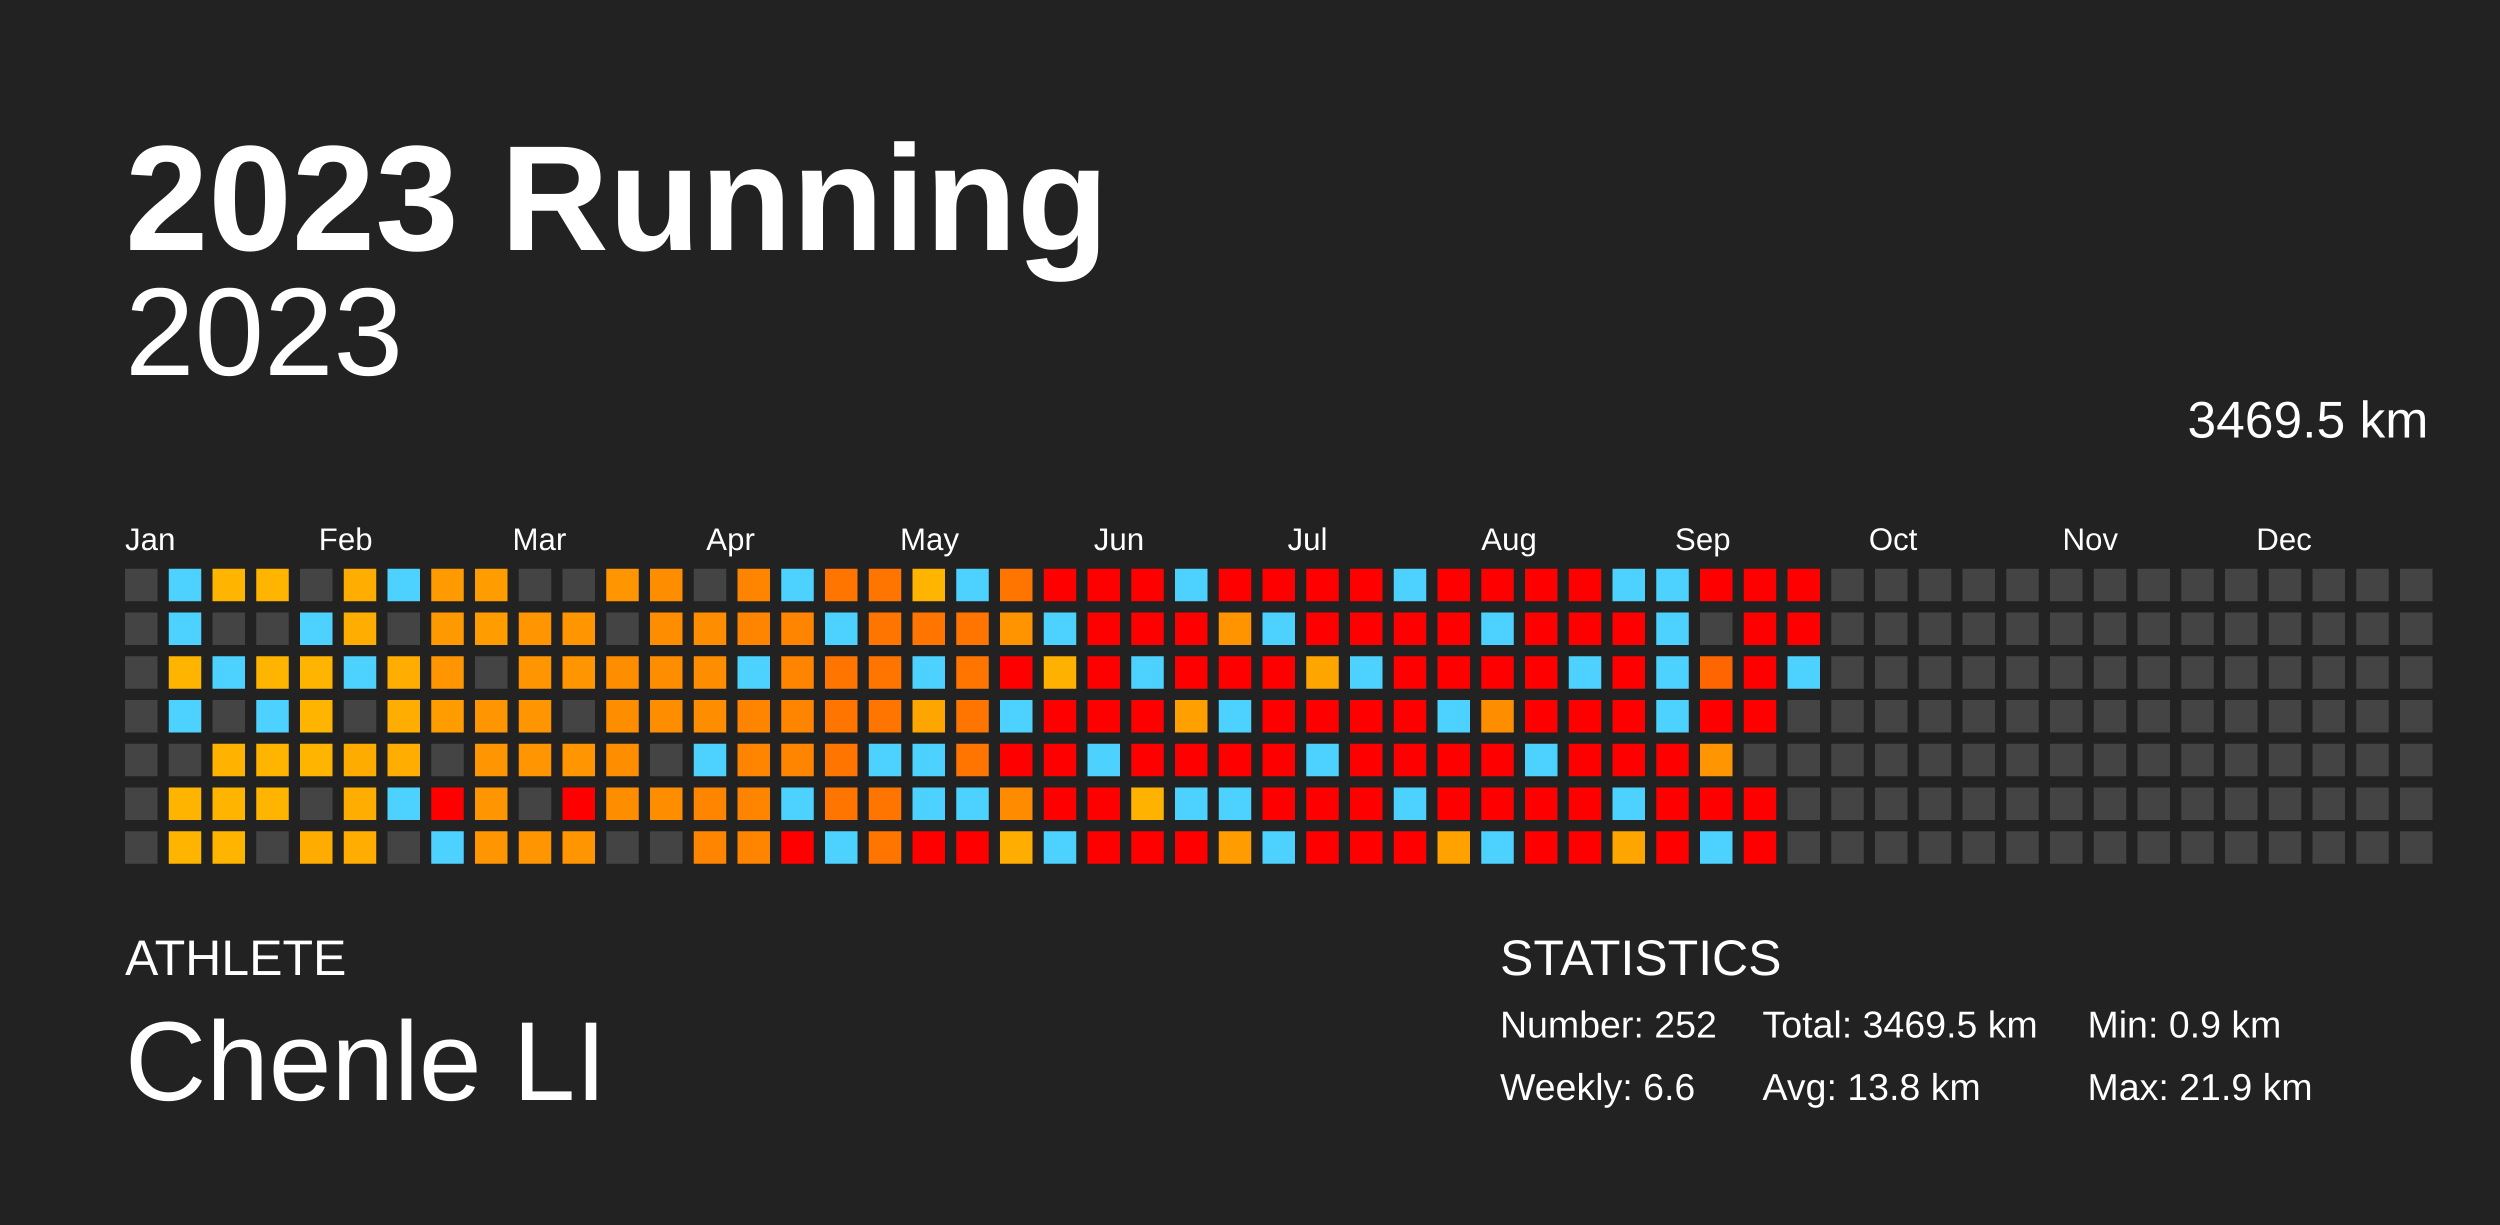
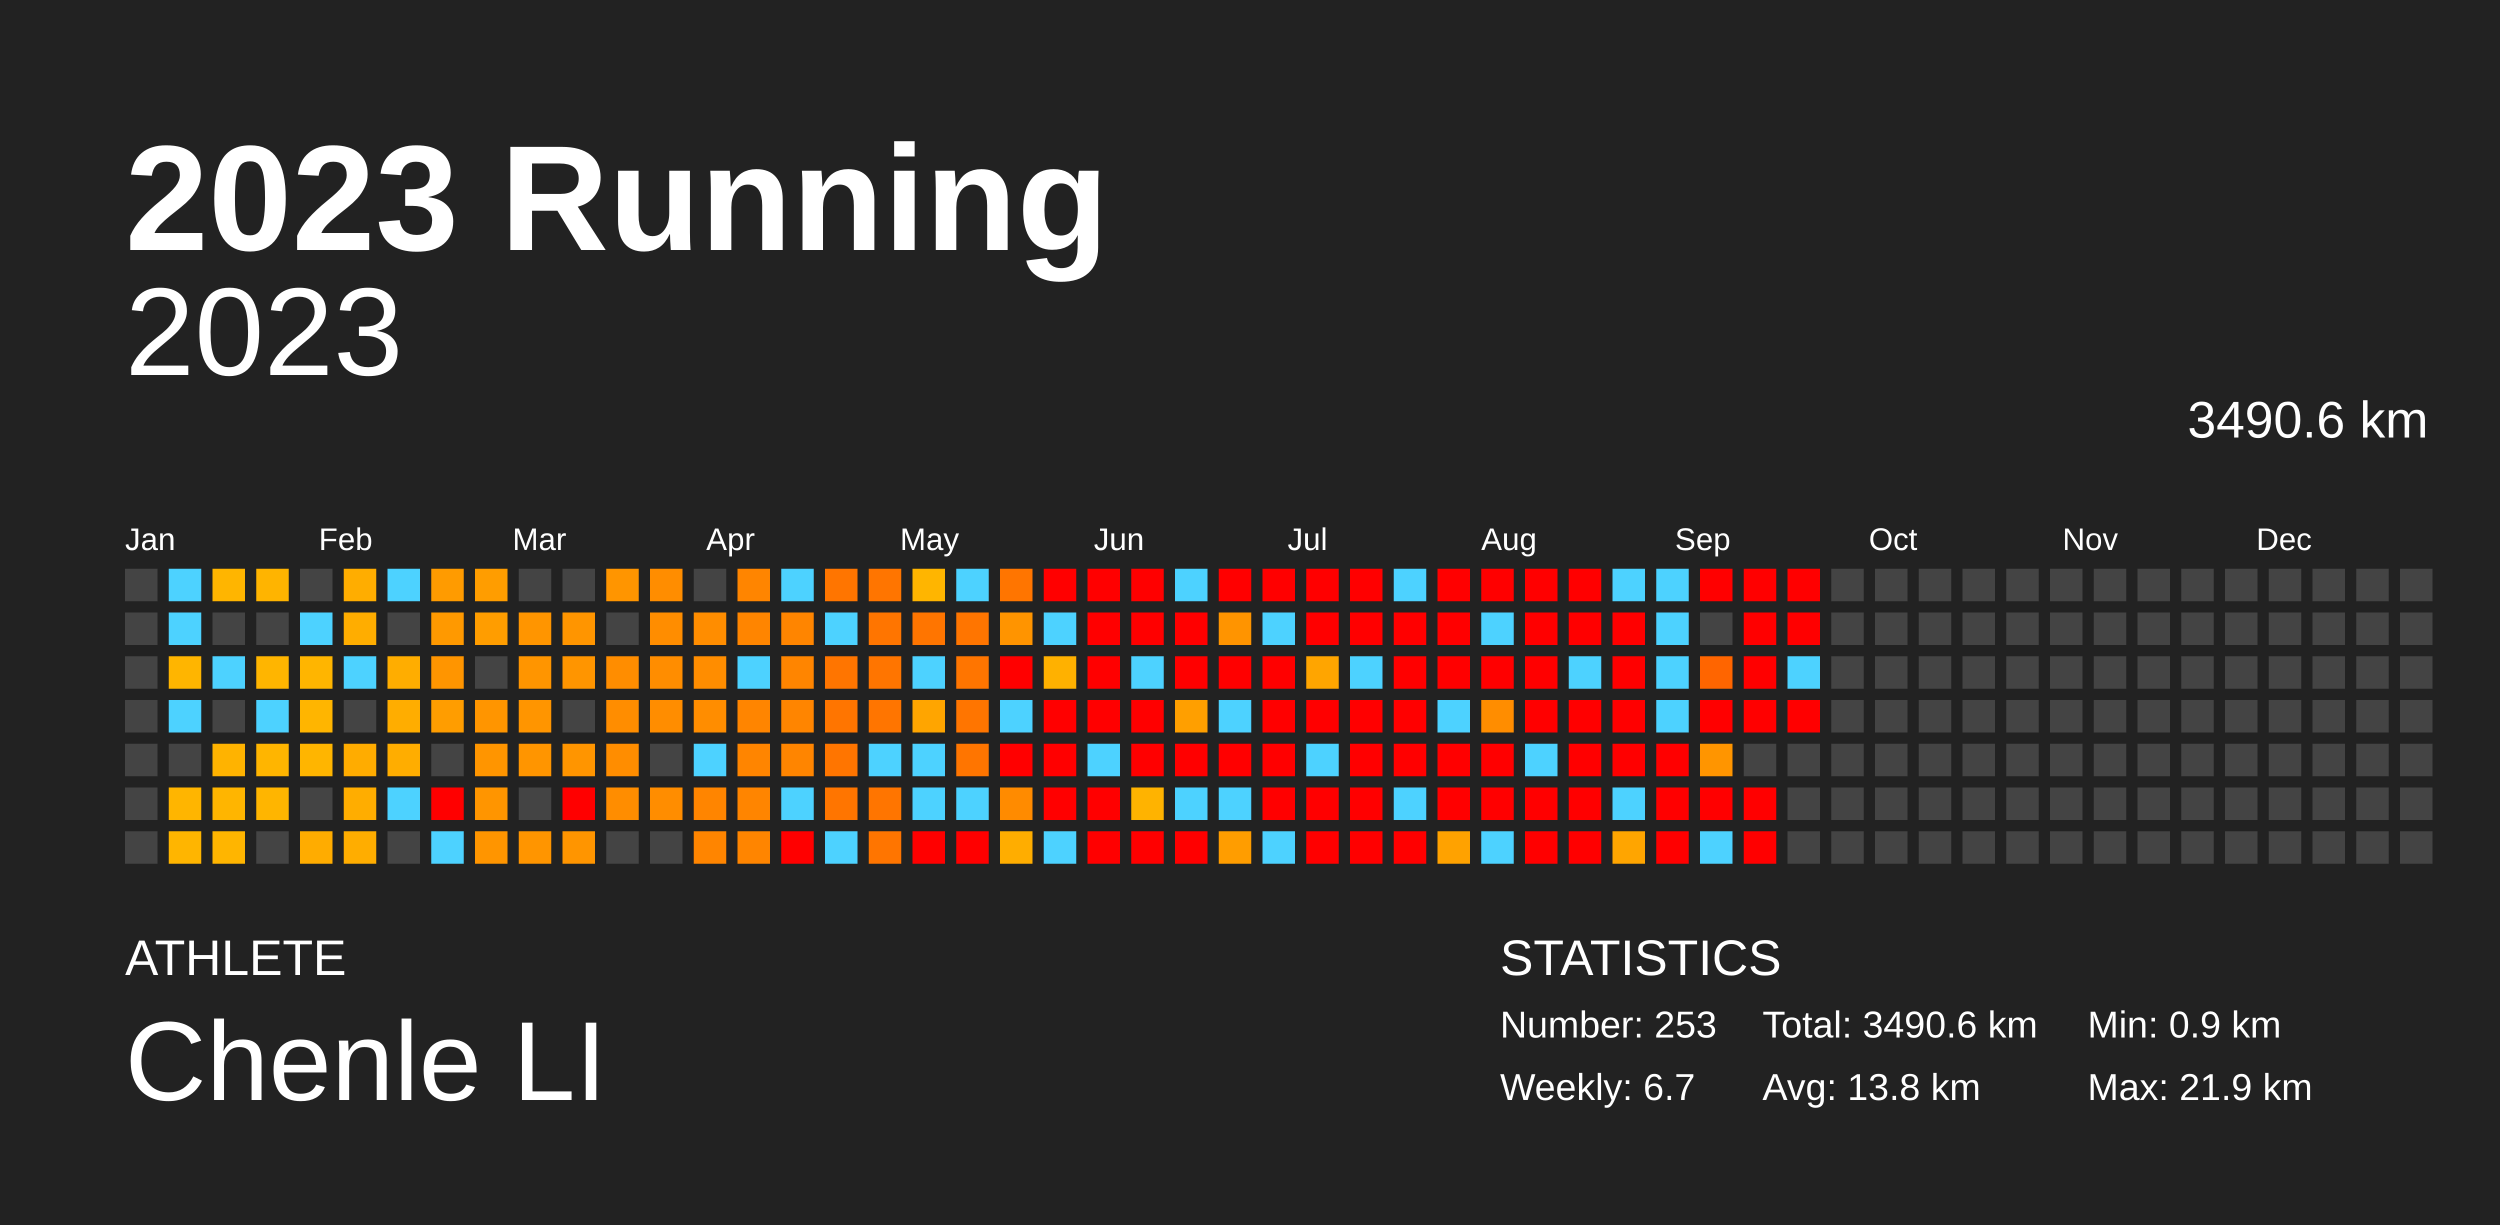
<svg xmlns="http://www.w3.org/2000/svg" baseProfile="full" height="98mm" version="1.1" viewBox="0,0,200,98" width="200mm">
  <defs />
  <rect fill="#222222" height="98" width="200" x="0" y="0" />
  <text fill="#FFFFFF" style="font-size:12px; font-family:Arial; font-weight:bold;" x="10" y="20">2023 Running</text>
  <text fill="#FFFFFF" style="font-size:4px; font-family:Arial" x="10" y="78">ATHLETE</text>
  <text fill="#FFFFFF" style="font-size:9px; font-family:Arial" x="10" y="88">Chenle LI</text>
  <text fill="#FFFFFF" style="font-size:4px; font-family:Arial" x="120" y="78">STATISTICS</text>
-   <text fill="#FFFFFF" style="font-size:3px; font-family:Arial" x="120" y="83">Number: 252</text>
-   <text fill="#FFFFFF" style="font-size:3px; font-family:Arial" x="120" y="88">Weekly: 6.6</text>
-   <text fill="#FFFFFF" style="font-size:3px; font-family:Arial" x="141" y="83">Total: 3469.5 km</text>
+   <text fill="#FFFFFF" style="font-size:3px; font-family:Arial" x="120" y="83">Number: 253</text>
+   <text fill="#FFFFFF" style="font-size:3px; font-family:Arial" x="120" y="88">Weekly: 6.7</text>
+   <text fill="#FFFFFF" style="font-size:3px; font-family:Arial" x="141" y="83">Total: 3490.6 km</text>
  <text fill="#FFFFFF" style="font-size:3px; font-family:Arial" x="141" y="88">Avg: 13.8 km</text>
  <text fill="#FFFFFF" style="font-size:3px; font-family:Arial" x="167" y="83">Min: 0.9 km</text>
  <text fill="#FFFFFF" style="font-size:3px; font-family:Arial" x="167" y="88">Max: 21.9 km</text>
  <text alignment-baseline="hanging" fill="#FFFFFF" style="font-size:10.0px; font-family:Arial;" x="10" y="30">2023</text>
-   <text alignment-baseline="hanging" fill="#FFFFFF" style="font-size:4.125px; font-family:Arial;" x="175" y="35">3469.5 km</text>
+   <text alignment-baseline="hanging" fill="#FFFFFF" style="font-size:4.125px; font-family:Arial;" x="175" y="35">3490.6 km</text>
  <text fill="#FFFFFF" style="font-size:2.5px; font-family:Arial" x="10.0" y="44">Jan</text>
  <text fill="#FFFFFF" style="font-size:2.5px; font-family:Arial" x="25.5" y="44">Feb</text>
  <text fill="#FFFFFF" style="font-size:2.5px; font-family:Arial" x="41.0" y="44">Mar</text>
  <text fill="#FFFFFF" style="font-size:2.5px; font-family:Arial" x="56.5" y="44">Apr</text>
  <text fill="#FFFFFF" style="font-size:2.5px; font-family:Arial" x="72.0" y="44">May</text>
  <text fill="#FFFFFF" style="font-size:2.5px; font-family:Arial" x="87.5" y="44">Jun</text>
  <text fill="#FFFFFF" style="font-size:2.5px; font-family:Arial" x="103.0" y="44">Jul</text>
  <text fill="#FFFFFF" style="font-size:2.5px; font-family:Arial" x="118.5" y="44">Aug</text>
  <text fill="#FFFFFF" style="font-size:2.5px; font-family:Arial" x="134.0" y="44">Sep</text>
  <text fill="#FFFFFF" style="font-size:2.5px; font-family:Arial" x="149.5" y="44">Oct</text>
  <text fill="#FFFFFF" style="font-size:2.5px; font-family:Arial" x="165.0" y="44">Nov</text>
  <text fill="#FFFFFF" style="font-size:2.5px; font-family:Arial" x="180.5" y="44">Dec</text>
  <rect fill="#444444" height="2.6" width="2.6" x="10.0" y="45.5" />
  <rect fill="#444444" height="2.6" width="2.6" x="10.0" y="49.0" />
  <rect fill="#444444" height="2.6" width="2.6" x="10.0" y="52.5" />
  <rect fill="#444444" height="2.6" width="2.6" x="10.0" y="56.0" />
  <rect fill="#444444" height="2.6" width="2.6" x="10.0" y="59.5" />
  <rect fill="#444444" height="2.6" width="2.6" x="10.0" y="63.0" />
  <rect fill="#444444" height="2.6" width="2.6" x="10.0" y="66.5" />
  <rect fill="#4dd2ff" height="2.6" width="2.6" x="13.5" y="45.5" />
  <rect fill="#4dd2ff" height="2.6" width="2.6" x="13.5" y="49.0" />
  <rect fill="#ffb500" height="2.6" width="2.6" x="13.5" y="52.5" />
  <rect fill="#4dd2ff" height="2.6" width="2.6" x="13.5" y="56.0" />
  <rect fill="#444444" height="2.6" width="2.6" x="13.5" y="59.5" />
  <rect fill="#ffb500" height="2.6" width="2.6" x="13.5" y="63.0" />
  <rect fill="#ffb500" height="2.6" width="2.6" x="13.5" y="66.5" />
  <rect fill="#ffb500" height="2.6" width="2.6" x="17.0" y="45.5" />
  <rect fill="#444444" height="2.6" width="2.6" x="17.0" y="49.0" />
  <rect fill="#4dd2ff" height="2.6" width="2.6" x="17.0" y="52.5" />
  <rect fill="#444444" height="2.6" width="2.6" x="17.0" y="56.0" />
  <rect fill="#ffb300" height="2.6" width="2.6" x="17.0" y="59.5" />
  <rect fill="#ffb500" height="2.6" width="2.6" x="17.0" y="63.0" />
  <rect fill="#ffb500" height="2.6" width="2.6" x="17.0" y="66.5" />
  <rect fill="#ffb400" height="2.6" width="2.6" x="20.5" y="45.5" />
  <rect fill="#444444" height="2.6" width="2.6" x="20.5" y="49.0" />
  <rect fill="#ffb500" height="2.6" width="2.6" x="20.5" y="52.5" />
  <rect fill="#4dd2ff" height="2.6" width="2.6" x="20.5" y="56.0" />
  <rect fill="#ffb500" height="2.6" width="2.6" x="20.5" y="59.5" />
  <rect fill="#ffb500" height="2.6" width="2.6" x="20.5" y="63.0" />
  <rect fill="#444444" height="2.6" width="2.6" x="20.5" y="66.5" />
  <rect fill="#444444" height="2.6" width="2.6" x="24.0" y="45.5" />
  <rect fill="#4dd2ff" height="2.6" width="2.6" x="24.0" y="49.0" />
  <rect fill="#ffb500" height="2.6" width="2.6" x="24.0" y="52.5" />
  <rect fill="#ffb500" height="2.6" width="2.6" x="24.0" y="56.0" />
  <rect fill="#ffb500" height="2.6" width="2.6" x="24.0" y="59.5" />
  <rect fill="#444444" height="2.6" width="2.6" x="24.0" y="63.0" />
  <rect fill="#ffac00" height="2.6" width="2.6" x="24.0" y="66.5" />
  <rect fill="#ffad00" height="2.6" width="2.6" x="27.5" y="45.5" />
  <rect fill="#ffad00" height="2.6" width="2.6" x="27.5" y="49.0" />
  <rect fill="#4dd2ff" height="2.6" width="2.6" x="27.5" y="52.5" />
  <rect fill="#444444" height="2.6" width="2.6" x="27.5" y="56.0" />
  <rect fill="#ffac00" height="2.6" width="2.6" x="27.5" y="59.5" />
  <rect fill="#ffad00" height="2.6" width="2.6" x="27.5" y="63.0" />
  <rect fill="#ffad00" height="2.6" width="2.6" x="27.5" y="66.5" />
  <rect fill="#4dd2ff" height="2.6" width="2.6" x="31.0" y="45.5" />
  <rect fill="#444444" height="2.6" width="2.6" x="31.0" y="49.0" />
  <rect fill="#ffad00" height="2.6" width="2.6" x="31.0" y="52.5" />
  <rect fill="#ffad00" height="2.6" width="2.6" x="31.0" y="56.0" />
  <rect fill="#ffad00" height="2.6" width="2.6" x="31.0" y="59.5" />
  <rect fill="#4dd2ff" height="2.6" width="2.6" x="31.0" y="63.0" />
  <rect fill="#444444" height="2.6" width="2.6" x="31.0" y="66.5" />
  <rect fill="#ff9b00" height="2.6" width="2.6" x="34.5" y="45.5" />
  <rect fill="#ff9900" height="2.6" width="2.6" x="34.5" y="49.0" />
  <rect fill="#ff9500" height="2.6" width="2.6" x="34.5" y="52.5" />
  <rect fill="#ff9d00" height="2.6" width="2.6" x="34.5" y="56.0" />
  <rect fill="#444444" height="2.6" width="2.6" x="34.5" y="59.5" />
  <rect fill="red" height="2.6" width="2.6" x="34.5" y="63.0" />
  <rect fill="#4dd2ff" height="2.6" width="2.6" x="34.5" y="66.5" />
  <rect fill="#ff9d00" height="2.6" width="2.6" x="38.0" y="45.5" />
  <rect fill="#ff9d00" height="2.6" width="2.6" x="38.0" y="49.0" />
  <rect fill="#444444" height="2.6" width="2.6" x="38.0" y="52.5" />
  <rect fill="#ff9500" height="2.6" width="2.6" x="38.0" y="56.0" />
  <rect fill="#ff9500" height="2.6" width="2.6" x="38.0" y="59.5" />
  <rect fill="#ff9500" height="2.6" width="2.6" x="38.0" y="63.0" />
  <rect fill="#ff9500" height="2.6" width="2.6" x="38.0" y="66.5" />
  <rect fill="#444444" height="2.6" width="2.6" x="41.5" y="45.5" />
  <rect fill="#ff9500" height="2.6" width="2.6" x="41.5" y="49.0" />
  <rect fill="#ff9500" height="2.6" width="2.6" x="41.5" y="52.5" />
  <rect fill="#ff9500" height="2.6" width="2.6" x="41.5" y="56.0" />
  <rect fill="#ff9500" height="2.6" width="2.6" x="41.5" y="59.5" />
  <rect fill="#444444" height="2.6" width="2.6" x="41.5" y="63.0" />
  <rect fill="#ff9500" height="2.6" width="2.6" x="41.5" y="66.5" />
  <rect fill="#444444" height="2.6" width="2.6" x="45.0" y="45.5" />
  <rect fill="#ff9500" height="2.6" width="2.6" x="45.0" y="49.0" />
  <rect fill="#ff9500" height="2.6" width="2.6" x="45.0" y="52.5" />
  <rect fill="#444444" height="2.6" width="2.6" x="45.0" y="56.0" />
  <rect fill="#ff9500" height="2.6" width="2.6" x="45.0" y="59.5" />
  <rect fill="red" height="2.6" width="2.6" x="45.0" y="63.0" />
  <rect fill="#ff9500" height="2.6" width="2.6" x="45.0" y="66.5" />
  <rect fill="#ff9500" height="2.6" width="2.6" x="48.5" y="45.5" />
  <rect fill="#444444" height="2.6" width="2.6" x="48.5" y="49.0" />
  <rect fill="#ff8d00" height="2.6" width="2.6" x="48.5" y="52.5" />
  <rect fill="#ff8d00" height="2.6" width="2.6" x="48.5" y="56.0" />
  <rect fill="#ff8d00" height="2.6" width="2.6" x="48.5" y="59.5" />
  <rect fill="#ff8d00" height="2.6" width="2.6" x="48.5" y="63.0" />
  <rect fill="#444444" height="2.6" width="2.6" x="48.5" y="66.5" />
  <rect fill="#ff8d00" height="2.6" width="2.6" x="52.0" y="45.5" />
  <rect fill="#ff8d00" height="2.6" width="2.6" x="52.0" y="49.0" />
  <rect fill="#ff8d00" height="2.6" width="2.6" x="52.0" y="52.5" />
  <rect fill="#ff8d00" height="2.6" width="2.6" x="52.0" y="56.0" />
  <rect fill="#444444" height="2.6" width="2.6" x="52.0" y="59.5" />
  <rect fill="#ff8d00" height="2.6" width="2.6" x="52.0" y="63.0" />
  <rect fill="#444444" height="2.6" width="2.6" x="52.0" y="66.5" />
  <rect fill="#444444" height="2.6" width="2.6" x="55.5" y="45.5" />
  <rect fill="#ff8d00" height="2.6" width="2.6" x="55.5" y="49.0" />
  <rect fill="#ff8d00" height="2.6" width="2.6" x="55.5" y="52.5" />
  <rect fill="#ff8d00" height="2.6" width="2.6" x="55.5" y="56.0" />
  <rect fill="#4dd2ff" height="2.6" width="2.6" x="55.5" y="59.5" />
  <rect fill="#ff8500" height="2.6" width="2.6" x="55.5" y="63.0" />
  <rect fill="#ff8500" height="2.6" width="2.6" x="55.5" y="66.5" />
  <rect fill="#ff8500" height="2.6" width="2.6" x="59.0" y="45.5" />
  <rect fill="#ff8500" height="2.6" width="2.6" x="59.0" y="49.0" />
  <rect fill="#4dd2ff" height="2.6" width="2.6" x="59.0" y="52.5" />
  <rect fill="#ff8500" height="2.6" width="2.6" x="59.0" y="56.0" />
  <rect fill="#ff8500" height="2.6" width="2.6" x="59.0" y="59.5" />
  <rect fill="#ff8500" height="2.6" width="2.6" x="59.0" y="63.0" />
  <rect fill="#ff8500" height="2.6" width="2.6" x="59.0" y="66.5" />
  <rect fill="#4dd2ff" height="2.6" width="2.6" x="62.5" y="45.5" />
  <rect fill="#ff8500" height="2.6" width="2.6" x="62.5" y="49.0" />
  <rect fill="#ff8500" height="2.6" width="2.6" x="62.5" y="52.5" />
  <rect fill="#ff8500" height="2.6" width="2.6" x="62.5" y="56.0" />
  <rect fill="#ff8500" height="2.6" width="2.6" x="62.5" y="59.5" />
  <rect fill="#4dd2ff" height="2.6" width="2.6" x="62.5" y="63.0" />
  <rect fill="red" height="2.6" width="2.6" x="62.5" y="66.5" />
  <rect fill="#ff7500" height="2.6" width="2.6" x="66.0" y="45.5" />
  <rect fill="#4dd2ff" height="2.6" width="2.6" x="66.0" y="49.0" />
  <rect fill="#ff7500" height="2.6" width="2.6" x="66.0" y="52.5" />
  <rect fill="#ff7500" height="2.6" width="2.6" x="66.0" y="56.0" />
  <rect fill="#ff7500" height="2.6" width="2.6" x="66.0" y="59.5" />
  <rect fill="#ff7500" height="2.6" width="2.6" x="66.0" y="63.0" />
  <rect fill="#4dd2ff" height="2.6" width="2.6" x="66.0" y="66.5" />
  <rect fill="#ff7500" height="2.6" width="2.6" x="69.5" y="45.5" />
  <rect fill="#ff7500" height="2.6" width="2.6" x="69.5" y="49.0" />
  <rect fill="#ff7500" height="2.6" width="2.6" x="69.5" y="52.5" />
  <rect fill="#ff7500" height="2.6" width="2.6" x="69.5" y="56.0" />
  <rect fill="#4dd2ff" height="2.6" width="2.6" x="69.5" y="59.5" />
  <rect fill="#ff7500" height="2.6" width="2.6" x="69.5" y="63.0" />
  <rect fill="#ff7500" height="2.6" width="2.6" x="69.5" y="66.5" />
  <rect fill="#ffb500" height="2.6" width="2.6" x="73.0" y="45.5" />
  <rect fill="#ff7500" height="2.6" width="2.6" x="73.0" y="49.0" />
  <rect fill="#4dd2ff" height="2.6" width="2.6" x="73.0" y="52.5" />
  <rect fill="#ffa500" height="2.6" width="2.6" x="73.0" y="56.0" />
  <rect fill="#4dd2ff" height="2.6" width="2.6" x="73.0" y="59.5" />
  <rect fill="#4dd2ff" height="2.6" width="2.6" x="73.0" y="63.0" />
  <rect fill="red" height="2.6" width="2.6" x="73.0" y="66.5" />
  <rect fill="#4dd2ff" height="2.6" width="2.6" x="76.5" y="45.5" />
  <rect fill="#ff7500" height="2.6" width="2.6" x="76.5" y="49.0" />
  <rect fill="#ff7500" height="2.6" width="2.6" x="76.5" y="52.5" />
  <rect fill="#ff7500" height="2.6" width="2.6" x="76.5" y="56.0" />
  <rect fill="#ff7500" height="2.6" width="2.6" x="76.5" y="59.5" />
  <rect fill="#4dd2ff" height="2.6" width="2.6" x="76.5" y="63.0" />
  <rect fill="red" height="2.6" width="2.6" x="76.5" y="66.5" />
  <rect fill="#ff7500" height="2.6" width="2.6" x="80.0" y="45.5" />
  <rect fill="#ff9400" height="2.6" width="2.6" x="80.0" y="49.0" />
  <rect fill="red" height="2.6" width="2.6" x="80.0" y="52.5" />
  <rect fill="#4dd2ff" height="2.6" width="2.6" x="80.0" y="56.0" />
  <rect fill="red" height="2.6" width="2.6" x="80.0" y="59.5" />
  <rect fill="#ff8b00" height="2.6" width="2.6" x="80.0" y="63.0" />
  <rect fill="#ffad00" height="2.6" width="2.6" x="80.0" y="66.5" />
  <rect fill="red" height="2.6" width="2.6" x="83.5" y="45.5" />
  <rect fill="#4dd2ff" height="2.6" width="2.6" x="83.5" y="49.0" />
  <rect fill="#ffb100" height="2.6" width="2.6" x="83.5" y="52.5" />
  <rect fill="red" height="2.6" width="2.6" x="83.5" y="56.0" />
  <rect fill="red" height="2.6" width="2.6" x="83.5" y="59.5" />
  <rect fill="red" height="2.6" width="2.6" x="83.5" y="63.0" />
  <rect fill="#4dd2ff" height="2.6" width="2.6" x="83.5" y="66.5" />
  <rect fill="red" height="2.6" width="2.6" x="87.0" y="45.5" />
  <rect fill="red" height="2.6" width="2.6" x="87.0" y="49.0" />
  <rect fill="red" height="2.6" width="2.6" x="87.0" y="52.5" />
  <rect fill="red" height="2.6" width="2.6" x="87.0" y="56.0" />
  <rect fill="#4dd2ff" height="2.6" width="2.6" x="87.0" y="59.5" />
  <rect fill="red" height="2.6" width="2.6" x="87.0" y="63.0" />
  <rect fill="red" height="2.6" width="2.6" x="87.0" y="66.5" />
  <rect fill="red" height="2.6" width="2.6" x="90.5" y="45.5" />
  <rect fill="red" height="2.6" width="2.6" x="90.5" y="49.0" />
  <rect fill="#4dd2ff" height="2.6" width="2.6" x="90.5" y="52.5" />
  <rect fill="red" height="2.6" width="2.6" x="90.5" y="56.0" />
  <rect fill="red" height="2.6" width="2.6" x="90.5" y="59.5" />
  <rect fill="#ffb300" height="2.6" width="2.6" x="90.5" y="63.0" />
  <rect fill="red" height="2.6" width="2.6" x="90.5" y="66.5" />
  <rect fill="#4dd2ff" height="2.6" width="2.6" x="94.0" y="45.5" />
  <rect fill="red" height="2.6" width="2.6" x="94.0" y="49.0" />
  <rect fill="red" height="2.6" width="2.6" x="94.0" y="52.5" />
  <rect fill="#ff9f00" height="2.6" width="2.6" x="94.0" y="56.0" />
  <rect fill="red" height="2.6" width="2.6" x="94.0" y="59.5" />
  <rect fill="#4dd2ff" height="2.6" width="2.6" x="94.0" y="63.0" />
  <rect fill="red" height="2.6" width="2.6" x="94.0" y="66.5" />
  <rect fill="red" height="2.6" width="2.6" x="97.5" y="45.5" />
  <rect fill="#ff9400" height="2.6" width="2.6" x="97.5" y="49.0" />
  <rect fill="red" height="2.6" width="2.6" x="97.5" y="52.5" />
  <rect fill="#4dd2ff" height="2.6" width="2.6" x="97.5" y="56.0" />
  <rect fill="red" height="2.6" width="2.6" x="97.5" y="59.5" />
  <rect fill="#4dd2ff" height="2.6" width="2.6" x="97.5" y="63.0" />
  <rect fill="#ff9d00" height="2.6" width="2.6" x="97.5" y="66.5" />
  <rect fill="red" height="2.6" width="2.6" x="101.0" y="45.5" />
  <rect fill="#4dd2ff" height="2.6" width="2.6" x="101.0" y="49.0" />
  <rect fill="red" height="2.6" width="2.6" x="101.0" y="52.5" />
  <rect fill="red" height="2.6" width="2.6" x="101.0" y="56.0" />
  <rect fill="red" height="2.6" width="2.6" x="101.0" y="59.5" />
  <rect fill="red" height="2.6" width="2.6" x="101.0" y="63.0" />
  <rect fill="#4dd2ff" height="2.6" width="2.6" x="101.0" y="66.5" />
  <rect fill="red" height="2.6" width="2.6" x="104.5" y="45.5" />
  <rect fill="red" height="2.6" width="2.6" x="104.5" y="49.0" />
  <rect fill="#ffa500" height="2.6" width="2.6" x="104.5" y="52.5" />
  <rect fill="red" height="2.6" width="2.6" x="104.5" y="56.0" />
  <rect fill="#4dd2ff" height="2.6" width="2.6" x="104.5" y="59.5" />
  <rect fill="red" height="2.6" width="2.6" x="104.5" y="63.0" />
  <rect fill="red" height="2.6" width="2.6" x="104.5" y="66.5" />
  <rect fill="red" height="2.6" width="2.6" x="108.0" y="45.5" />
  <rect fill="red" height="2.6" width="2.6" x="108.0" y="49.0" />
  <rect fill="#4dd2ff" height="2.6" width="2.6" x="108.0" y="52.5" />
  <rect fill="red" height="2.6" width="2.6" x="108.0" y="56.0" />
  <rect fill="red" height="2.6" width="2.6" x="108.0" y="59.5" />
  <rect fill="red" height="2.6" width="2.6" x="108.0" y="63.0" />
  <rect fill="red" height="2.6" width="2.6" x="108.0" y="66.5" />
  <rect fill="#4dd2ff" height="2.6" width="2.6" x="111.5" y="45.5" />
  <rect fill="red" height="2.6" width="2.6" x="111.5" y="49.0" />
  <rect fill="red" height="2.6" width="2.6" x="111.5" y="52.5" />
  <rect fill="red" height="2.6" width="2.6" x="111.5" y="56.0" />
  <rect fill="red" height="2.6" width="2.6" x="111.5" y="59.5" />
  <rect fill="#4dd2ff" height="2.6" width="2.6" x="111.5" y="63.0" />
  <rect fill="red" height="2.6" width="2.6" x="111.5" y="66.5" />
  <rect fill="red" height="2.6" width="2.6" x="115.0" y="45.5" />
  <rect fill="red" height="2.6" width="2.6" x="115.0" y="49.0" />
  <rect fill="red" height="2.6" width="2.6" x="115.0" y="52.5" />
  <rect fill="#4dd2ff" height="2.6" width="2.6" x="115.0" y="56.0" />
  <rect fill="red" height="2.6" width="2.6" x="115.0" y="59.5" />
  <rect fill="red" height="2.6" width="2.6" x="115.0" y="63.0" />
  <rect fill="#ffa200" height="2.6" width="2.6" x="115.0" y="66.5" />
  <rect fill="red" height="2.6" width="2.6" x="118.5" y="45.5" />
  <rect fill="#4dd2ff" height="2.6" width="2.6" x="118.5" y="49.0" />
  <rect fill="red" height="2.6" width="2.6" x="118.5" y="52.5" />
  <rect fill="#ff8d00" height="2.6" width="2.6" x="118.5" y="56.0" />
  <rect fill="red" height="2.6" width="2.6" x="118.5" y="59.5" />
  <rect fill="red" height="2.6" width="2.6" x="118.5" y="63.0" />
  <rect fill="#4dd2ff" height="2.6" width="2.6" x="118.5" y="66.5" />
  <rect fill="red" height="2.6" width="2.6" x="122.0" y="45.5" />
  <rect fill="red" height="2.6" width="2.6" x="122.0" y="49.0" />
  <rect fill="red" height="2.6" width="2.6" x="122.0" y="52.5" />
  <rect fill="red" height="2.6" width="2.6" x="122.0" y="56.0" />
  <rect fill="#4dd2ff" height="2.6" width="2.6" x="122.0" y="59.5" />
  <rect fill="red" height="2.6" width="2.6" x="122.0" y="63.0" />
  <rect fill="red" height="2.6" width="2.6" x="122.0" y="66.5" />
  <rect fill="red" height="2.6" width="2.6" x="125.5" y="45.5" />
  <rect fill="red" height="2.6" width="2.6" x="125.5" y="49.0" />
  <rect fill="#4dd2ff" height="2.6" width="2.6" x="125.5" y="52.5" />
  <rect fill="red" height="2.6" width="2.6" x="125.5" y="56.0" />
  <rect fill="red" height="2.6" width="2.6" x="125.5" y="59.5" />
  <rect fill="red" height="2.6" width="2.6" x="125.5" y="63.0" />
  <rect fill="red" height="2.6" width="2.6" x="125.5" y="66.5" />
  <rect fill="#4dd2ff" height="2.6" width="2.6" x="129.0" y="45.5" />
  <rect fill="red" height="2.6" width="2.6" x="129.0" y="49.0" />
  <rect fill="red" height="2.6" width="2.6" x="129.0" y="52.5" />
  <rect fill="red" height="2.6" width="2.6" x="129.0" y="56.0" />
  <rect fill="red" height="2.6" width="2.6" x="129.0" y="59.5" />
  <rect fill="#4dd2ff" height="2.6" width="2.6" x="129.0" y="63.0" />
  <rect fill="#ffa500" height="2.6" width="2.6" x="129.0" y="66.5" />
  <rect fill="#4dd2ff" height="2.6" width="2.6" x="132.5" y="45.5" />
  <rect fill="#4dd2ff" height="2.6" width="2.6" x="132.5" y="49.0" />
  <rect fill="#4dd2ff" height="2.6" width="2.6" x="132.5" y="52.5" />
  <rect fill="#4dd2ff" height="2.6" width="2.6" x="132.5" y="56.0" />
  <rect fill="red" height="2.6" width="2.6" x="132.5" y="59.5" />
  <rect fill="red" height="2.6" width="2.6" x="132.5" y="63.0" />
  <rect fill="red" height="2.6" width="2.6" x="132.5" y="66.5" />
  <rect fill="red" height="2.6" width="2.6" x="136.0" y="45.5" />
  <rect fill="#444444" height="2.6" width="2.6" x="136.0" y="49.0" />
  <rect fill="#ff6500" height="2.6" width="2.6" x="136.0" y="52.5" />
  <rect fill="red" height="2.6" width="2.6" x="136.0" y="56.0" />
  <rect fill="#ff9500" height="2.6" width="2.6" x="136.0" y="59.5" />
  <rect fill="red" height="2.6" width="2.6" x="136.0" y="63.0" />
  <rect fill="#4dd2ff" height="2.6" width="2.6" x="136.0" y="66.5" />
  <rect fill="red" height="2.6" width="2.6" x="139.5" y="45.5" />
  <rect fill="red" height="2.6" width="2.6" x="139.5" y="49.0" />
  <rect fill="red" height="2.6" width="2.6" x="139.5" y="52.5" />
  <rect fill="red" height="2.6" width="2.6" x="139.5" y="56.0" />
  <rect fill="#444444" height="2.6" width="2.6" x="139.5" y="59.5" />
  <rect fill="red" height="2.6" width="2.6" x="139.5" y="63.0" />
  <rect fill="red" height="2.6" width="2.6" x="139.5" y="66.5" />
  <rect fill="red" height="2.6" width="2.6" x="143.0" y="45.5" />
  <rect fill="red" height="2.6" width="2.6" x="143.0" y="49.0" />
  <rect fill="#4dd2ff" height="2.6" width="2.6" x="143.0" y="52.5" />
-   <rect fill="#444444" height="2.6" width="2.6" x="143.0" y="56.0" />
+   <rect fill="red" height="2.6" width="2.6" x="143.0" y="56.0" />
  <rect fill="#444444" height="2.6" width="2.6" x="143.0" y="59.5" />
  <rect fill="#444444" height="2.6" width="2.6" x="143.0" y="63.0" />
  <rect fill="#444444" height="2.6" width="2.6" x="143.0" y="66.5" />
  <rect fill="#444444" height="2.6" width="2.6" x="146.5" y="45.5" />
  <rect fill="#444444" height="2.6" width="2.6" x="146.5" y="49.0" />
  <rect fill="#444444" height="2.6" width="2.6" x="146.5" y="52.5" />
  <rect fill="#444444" height="2.6" width="2.6" x="146.5" y="56.0" />
  <rect fill="#444444" height="2.6" width="2.6" x="146.5" y="59.5" />
  <rect fill="#444444" height="2.6" width="2.6" x="146.5" y="63.0" />
  <rect fill="#444444" height="2.6" width="2.6" x="146.5" y="66.5" />
  <rect fill="#444444" height="2.6" width="2.6" x="150.0" y="45.5" />
  <rect fill="#444444" height="2.6" width="2.6" x="150.0" y="49.0" />
  <rect fill="#444444" height="2.6" width="2.6" x="150.0" y="52.5" />
  <rect fill="#444444" height="2.6" width="2.6" x="150.0" y="56.0" />
  <rect fill="#444444" height="2.6" width="2.6" x="150.0" y="59.5" />
  <rect fill="#444444" height="2.6" width="2.6" x="150.0" y="63.0" />
  <rect fill="#444444" height="2.6" width="2.6" x="150.0" y="66.5" />
  <rect fill="#444444" height="2.6" width="2.6" x="153.5" y="45.5" />
  <rect fill="#444444" height="2.6" width="2.6" x="153.5" y="49.0" />
  <rect fill="#444444" height="2.6" width="2.6" x="153.5" y="52.5" />
  <rect fill="#444444" height="2.6" width="2.6" x="153.5" y="56.0" />
  <rect fill="#444444" height="2.6" width="2.6" x="153.5" y="59.5" />
  <rect fill="#444444" height="2.6" width="2.6" x="153.5" y="63.0" />
  <rect fill="#444444" height="2.6" width="2.6" x="153.5" y="66.5" />
  <rect fill="#444444" height="2.6" width="2.6" x="157.0" y="45.5" />
  <rect fill="#444444" height="2.6" width="2.6" x="157.0" y="49.0" />
  <rect fill="#444444" height="2.6" width="2.6" x="157.0" y="52.5" />
  <rect fill="#444444" height="2.6" width="2.6" x="157.0" y="56.0" />
  <rect fill="#444444" height="2.6" width="2.6" x="157.0" y="59.5" />
  <rect fill="#444444" height="2.6" width="2.6" x="157.0" y="63.0" />
  <rect fill="#444444" height="2.6" width="2.6" x="157.0" y="66.5" />
  <rect fill="#444444" height="2.6" width="2.6" x="160.5" y="45.5" />
  <rect fill="#444444" height="2.6" width="2.6" x="160.5" y="49.0" />
  <rect fill="#444444" height="2.6" width="2.6" x="160.5" y="52.5" />
  <rect fill="#444444" height="2.6" width="2.6" x="160.5" y="56.0" />
  <rect fill="#444444" height="2.6" width="2.6" x="160.5" y="59.5" />
  <rect fill="#444444" height="2.6" width="2.6" x="160.5" y="63.0" />
  <rect fill="#444444" height="2.6" width="2.6" x="160.5" y="66.5" />
  <rect fill="#444444" height="2.6" width="2.6" x="164.0" y="45.5" />
  <rect fill="#444444" height="2.6" width="2.6" x="164.0" y="49.0" />
  <rect fill="#444444" height="2.6" width="2.6" x="164.0" y="52.5" />
  <rect fill="#444444" height="2.6" width="2.6" x="164.0" y="56.0" />
  <rect fill="#444444" height="2.6" width="2.6" x="164.0" y="59.5" />
  <rect fill="#444444" height="2.6" width="2.6" x="164.0" y="63.0" />
  <rect fill="#444444" height="2.6" width="2.6" x="164.0" y="66.5" />
  <rect fill="#444444" height="2.6" width="2.6" x="167.5" y="45.5" />
  <rect fill="#444444" height="2.6" width="2.6" x="167.5" y="49.0" />
  <rect fill="#444444" height="2.6" width="2.6" x="167.5" y="52.5" />
  <rect fill="#444444" height="2.6" width="2.6" x="167.5" y="56.0" />
  <rect fill="#444444" height="2.6" width="2.6" x="167.5" y="59.5" />
  <rect fill="#444444" height="2.6" width="2.6" x="167.5" y="63.0" />
  <rect fill="#444444" height="2.6" width="2.6" x="167.5" y="66.5" />
  <rect fill="#444444" height="2.6" width="2.6" x="171.0" y="45.5" />
  <rect fill="#444444" height="2.6" width="2.6" x="171.0" y="49.0" />
  <rect fill="#444444" height="2.6" width="2.6" x="171.0" y="52.5" />
  <rect fill="#444444" height="2.6" width="2.6" x="171.0" y="56.0" />
  <rect fill="#444444" height="2.6" width="2.6" x="171.0" y="59.5" />
  <rect fill="#444444" height="2.6" width="2.6" x="171.0" y="63.0" />
  <rect fill="#444444" height="2.6" width="2.6" x="171.0" y="66.5" />
  <rect fill="#444444" height="2.6" width="2.6" x="174.5" y="45.5" />
  <rect fill="#444444" height="2.6" width="2.6" x="174.5" y="49.0" />
  <rect fill="#444444" height="2.6" width="2.6" x="174.5" y="52.5" />
  <rect fill="#444444" height="2.6" width="2.6" x="174.5" y="56.0" />
  <rect fill="#444444" height="2.6" width="2.6" x="174.5" y="59.5" />
  <rect fill="#444444" height="2.6" width="2.6" x="174.5" y="63.0" />
  <rect fill="#444444" height="2.6" width="2.6" x="174.5" y="66.5" />
  <rect fill="#444444" height="2.6" width="2.6" x="178.0" y="45.5" />
  <rect fill="#444444" height="2.6" width="2.6" x="178.0" y="49.0" />
  <rect fill="#444444" height="2.6" width="2.6" x="178.0" y="52.5" />
  <rect fill="#444444" height="2.6" width="2.6" x="178.0" y="56.0" />
  <rect fill="#444444" height="2.6" width="2.6" x="178.0" y="59.5" />
  <rect fill="#444444" height="2.6" width="2.6" x="178.0" y="63.0" />
  <rect fill="#444444" height="2.6" width="2.6" x="178.0" y="66.5" />
  <rect fill="#444444" height="2.6" width="2.6" x="181.5" y="45.5" />
  <rect fill="#444444" height="2.6" width="2.6" x="181.5" y="49.0" />
  <rect fill="#444444" height="2.6" width="2.6" x="181.5" y="52.5" />
  <rect fill="#444444" height="2.6" width="2.6" x="181.5" y="56.0" />
  <rect fill="#444444" height="2.6" width="2.6" x="181.5" y="59.5" />
  <rect fill="#444444" height="2.6" width="2.6" x="181.5" y="63.0" />
  <rect fill="#444444" height="2.6" width="2.6" x="181.5" y="66.5" />
  <rect fill="#444444" height="2.6" width="2.6" x="185.0" y="45.5" />
  <rect fill="#444444" height="2.6" width="2.6" x="185.0" y="49.0" />
  <rect fill="#444444" height="2.6" width="2.6" x="185.0" y="52.5" />
  <rect fill="#444444" height="2.6" width="2.6" x="185.0" y="56.0" />
  <rect fill="#444444" height="2.6" width="2.6" x="185.0" y="59.5" />
  <rect fill="#444444" height="2.6" width="2.6" x="185.0" y="63.0" />
  <rect fill="#444444" height="2.6" width="2.6" x="185.0" y="66.5" />
  <rect fill="#444444" height="2.6" width="2.6" x="188.5" y="45.5" />
  <rect fill="#444444" height="2.6" width="2.6" x="188.5" y="49.0" />
  <rect fill="#444444" height="2.6" width="2.6" x="188.5" y="52.5" />
  <rect fill="#444444" height="2.6" width="2.6" x="188.5" y="56.0" />
  <rect fill="#444444" height="2.6" width="2.6" x="188.5" y="59.5" />
  <rect fill="#444444" height="2.6" width="2.6" x="188.5" y="63.0" />
  <rect fill="#444444" height="2.6" width="2.6" x="188.5" y="66.5" />
  <rect fill="#444444" height="2.6" width="2.6" x="192.0" y="45.5" />
  <rect fill="#444444" height="2.6" width="2.6" x="192.0" y="49.0" />
  <rect fill="#444444" height="2.6" width="2.6" x="192.0" y="52.5" />
  <rect fill="#444444" height="2.6" width="2.6" x="192.0" y="56.0" />
  <rect fill="#444444" height="2.6" width="2.6" x="192.0" y="59.5" />
  <rect fill="#444444" height="2.6" width="2.6" x="192.0" y="63.0" />
  <rect fill="#444444" height="2.6" width="2.6" x="192.0" y="66.5" />
</svg>
